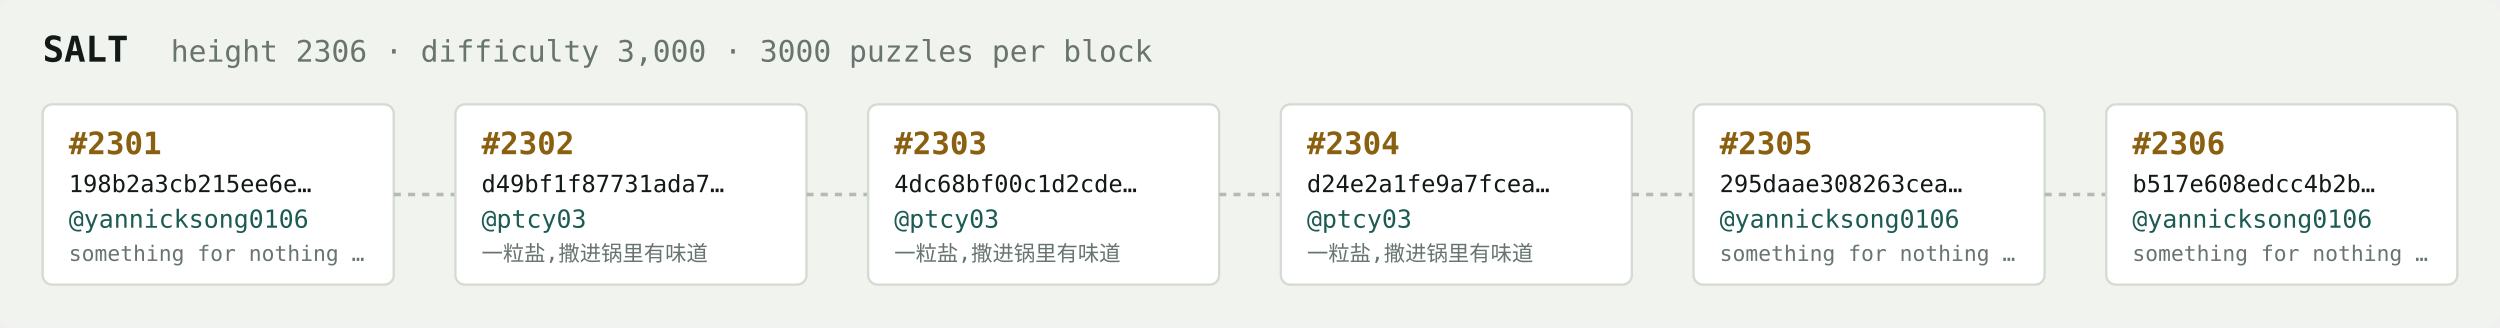
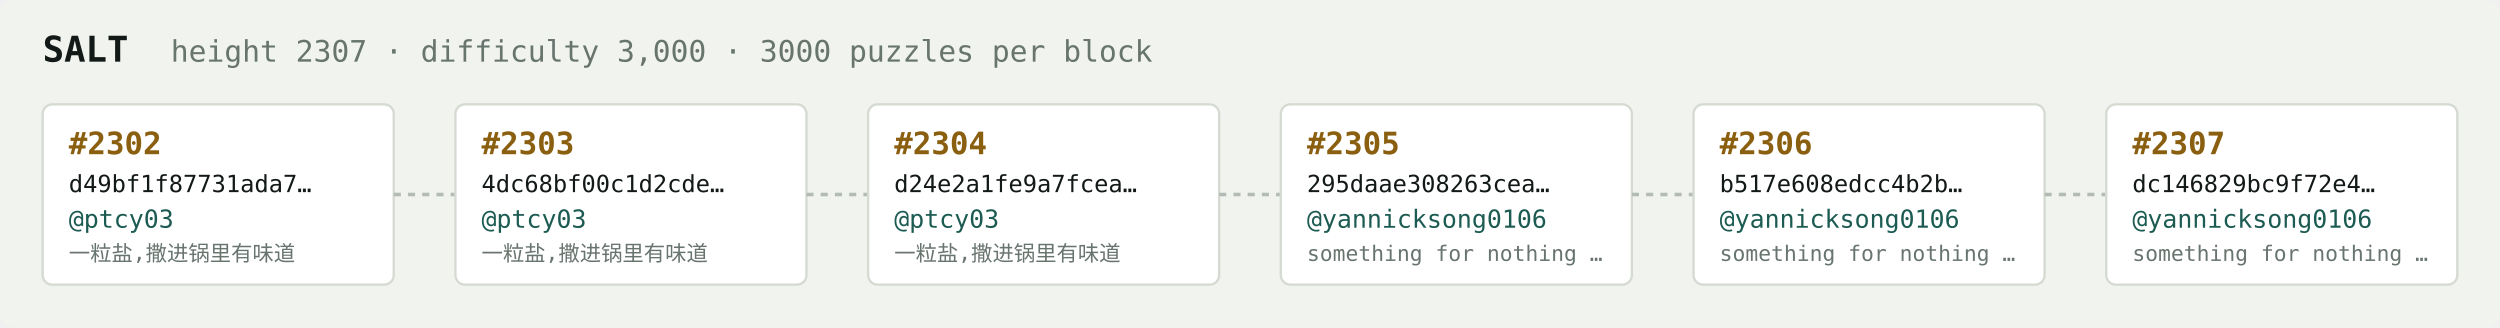
<svg xmlns="http://www.w3.org/2000/svg" width="1054" height="138" viewBox="0 0 1054 138" font-family="ui-monospace,SFMono-Regular,Menlo,monospace">
  <rect fill="#f1f3ef" width="1054" height="138" rx="6" />
  <text x="18" y="26" fill="#121916" font-size="15" font-weight="700">SALT</text>
-   <text x="72" y="26" fill="#68746e" font-size="12.5">height 2306 · difficulty 3,000 · 3000 puzzles per block</text>
+   <text x="72" y="26" fill="#68746e" font-size="12.5">height 2307 · difficulty 3,000 · 3000 puzzles per block</text>
  <rect x="18" y="44" width="148" height="76" rx="4" fill="#ffffff" stroke="#d5dbd2" stroke-width="1" />
-   <text x="29" y="65" fill="#8a5f10" font-size="13" font-weight="700">#2301</text>
-   <text x="29" y="81" fill="#121916" font-size="10">198b2a3cb215ee6e…</text>
-   <text x="29" y="96" fill="#1c5b52" font-size="10.5">@yannicksong0106</text>
-   <text x="29" y="110" fill="#68746e" font-size="9">something for nothing …</text>
+   <text x="29" y="65" fill="#8a5f10" font-size="13" font-weight="700">#2302</text>
+   <text x="29" y="81" fill="#121916" font-size="10">d49bf1f87731ada7…</text>
+   <text x="29" y="96" fill="#1c5b52" font-size="10.5">@ptcy03</text>
+   <text x="29" y="110" fill="#68746e" font-size="9">一粒盐,撒进锅里有味道</text>
  <line x1="166" y1="82.0" x2="192" y2="82.0" stroke="#b3bcb4" stroke-width="1.5" stroke-dasharray="3 3" />
  <rect x="192" y="44" width="148" height="76" rx="4" fill="#ffffff" stroke="#d5dbd2" stroke-width="1" />
-   <text x="203" y="65" fill="#8a5f10" font-size="13" font-weight="700">#2302</text>
-   <text x="203" y="81" fill="#121916" font-size="10">d49bf1f87731ada7…</text>
+   <text x="203" y="65" fill="#8a5f10" font-size="13" font-weight="700">#2303</text>
+   <text x="203" y="81" fill="#121916" font-size="10">4dc68bf00c1d2cde…</text>
  <text x="203" y="96" fill="#1c5b52" font-size="10.5">@ptcy03</text>
  <text x="203" y="110" fill="#68746e" font-size="9">一粒盐,撒进锅里有味道</text>
  <line x1="340" y1="82.0" x2="366" y2="82.0" stroke="#b3bcb4" stroke-width="1.5" stroke-dasharray="3 3" />
  <rect x="366" y="44" width="148" height="76" rx="4" fill="#ffffff" stroke="#d5dbd2" stroke-width="1" />
-   <text x="377" y="65" fill="#8a5f10" font-size="13" font-weight="700">#2303</text>
-   <text x="377" y="81" fill="#121916" font-size="10">4dc68bf00c1d2cde…</text>
+   <text x="377" y="65" fill="#8a5f10" font-size="13" font-weight="700">#2304</text>
+   <text x="377" y="81" fill="#121916" font-size="10">d24e2a1fe9a7fcea…</text>
  <text x="377" y="96" fill="#1c5b52" font-size="10.5">@ptcy03</text>
  <text x="377" y="110" fill="#68746e" font-size="9">一粒盐,撒进锅里有味道</text>
  <line x1="514" y1="82.0" x2="540" y2="82.0" stroke="#b3bcb4" stroke-width="1.5" stroke-dasharray="3 3" />
  <rect x="540" y="44" width="148" height="76" rx="4" fill="#ffffff" stroke="#d5dbd2" stroke-width="1" />
-   <text x="551" y="65" fill="#8a5f10" font-size="13" font-weight="700">#2304</text>
-   <text x="551" y="81" fill="#121916" font-size="10">d24e2a1fe9a7fcea…</text>
-   <text x="551" y="96" fill="#1c5b52" font-size="10.5">@ptcy03</text>
-   <text x="551" y="110" fill="#68746e" font-size="9">一粒盐,撒进锅里有味道</text>
+   <text x="551" y="65" fill="#8a5f10" font-size="13" font-weight="700">#2305</text>
+   <text x="551" y="81" fill="#121916" font-size="10">295daae308263cea…</text>
+   <text x="551" y="96" fill="#1c5b52" font-size="10.5">@yannicksong0106</text>
+   <text x="551" y="110" fill="#68746e" font-size="9">something for nothing …</text>
  <line x1="688" y1="82.0" x2="714" y2="82.0" stroke="#b3bcb4" stroke-width="1.5" stroke-dasharray="3 3" />
  <rect x="714" y="44" width="148" height="76" rx="4" fill="#ffffff" stroke="#d5dbd2" stroke-width="1" />
-   <text x="725" y="65" fill="#8a5f10" font-size="13" font-weight="700">#2305</text>
-   <text x="725" y="81" fill="#121916" font-size="10">295daae308263cea…</text>
+   <text x="725" y="65" fill="#8a5f10" font-size="13" font-weight="700">#2306</text>
+   <text x="725" y="81" fill="#121916" font-size="10">b517e608edcc4b2b…</text>
  <text x="725" y="96" fill="#1c5b52" font-size="10.5">@yannicksong0106</text>
  <text x="725" y="110" fill="#68746e" font-size="9">something for nothing …</text>
  <line x1="862" y1="82.0" x2="888" y2="82.0" stroke="#b3bcb4" stroke-width="1.5" stroke-dasharray="3 3" />
  <rect x="888" y="44" width="148" height="76" rx="4" fill="#ffffff" stroke="#d5dbd2" stroke-width="1" />
-   <text x="899" y="65" fill="#8a5f10" font-size="13" font-weight="700">#2306</text>
-   <text x="899" y="81" fill="#121916" font-size="10">b517e608edcc4b2b…</text>
+   <text x="899" y="65" fill="#8a5f10" font-size="13" font-weight="700">#2307</text>
+   <text x="899" y="81" fill="#121916" font-size="10">dc146829bc9f72e4…</text>
  <text x="899" y="96" fill="#1c5b52" font-size="10.5">@yannicksong0106</text>
  <text x="899" y="110" fill="#68746e" font-size="9">something for nothing …</text>
</svg>
